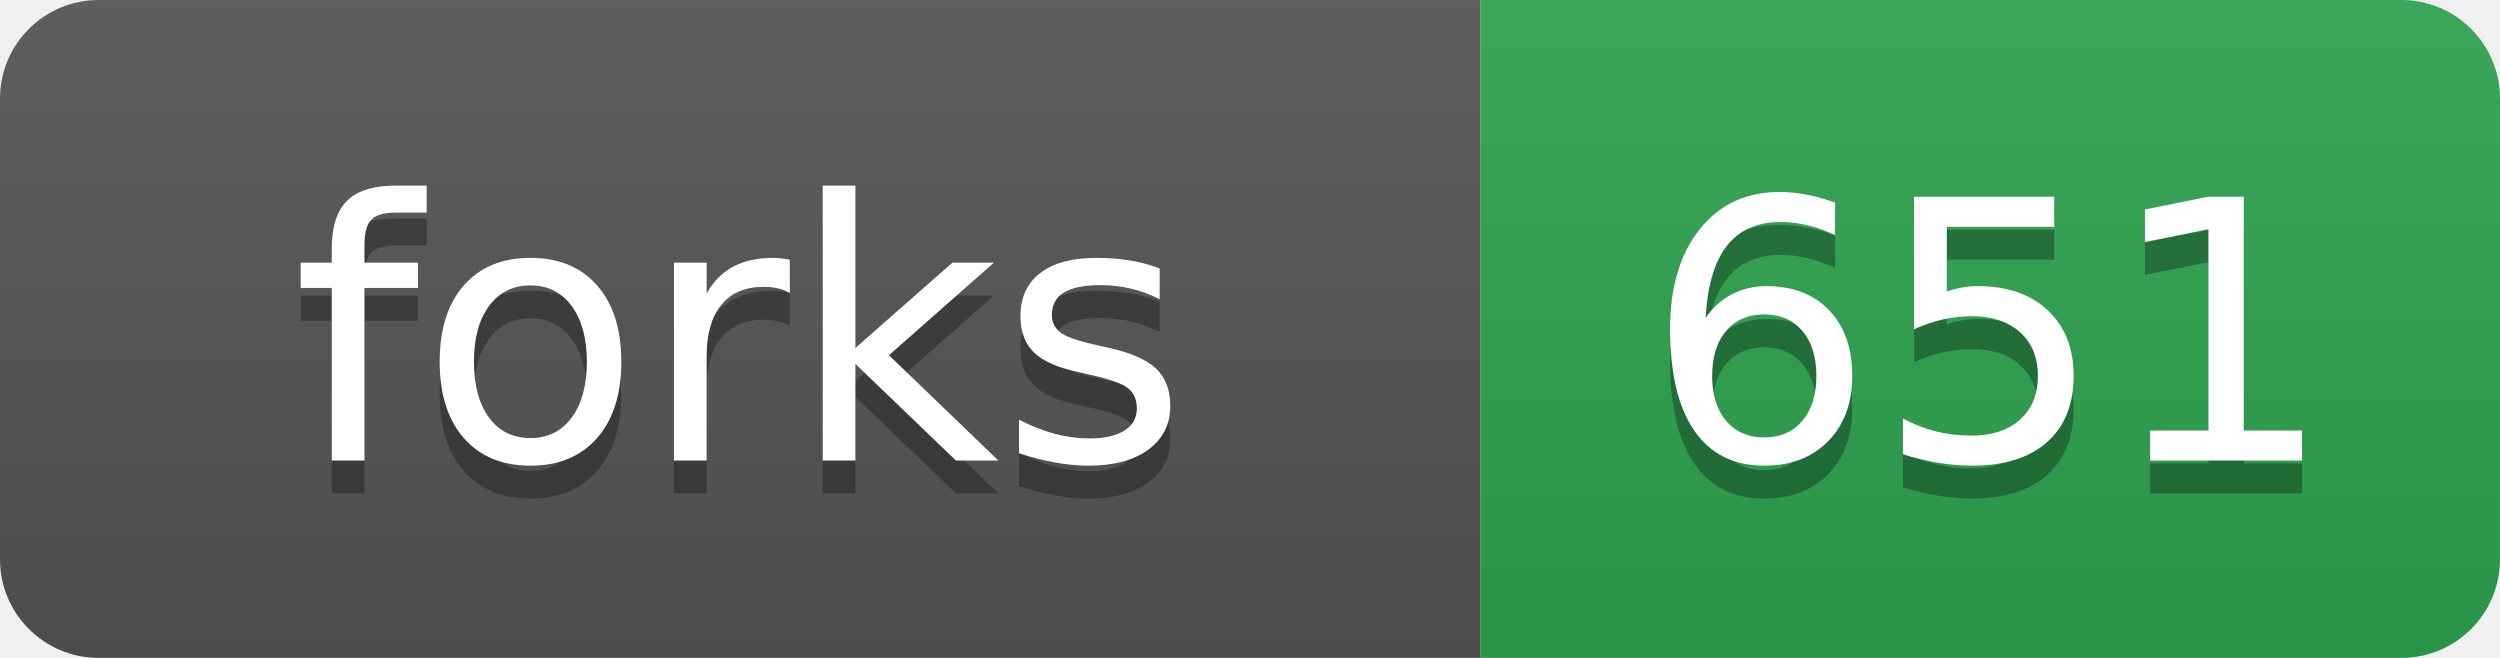
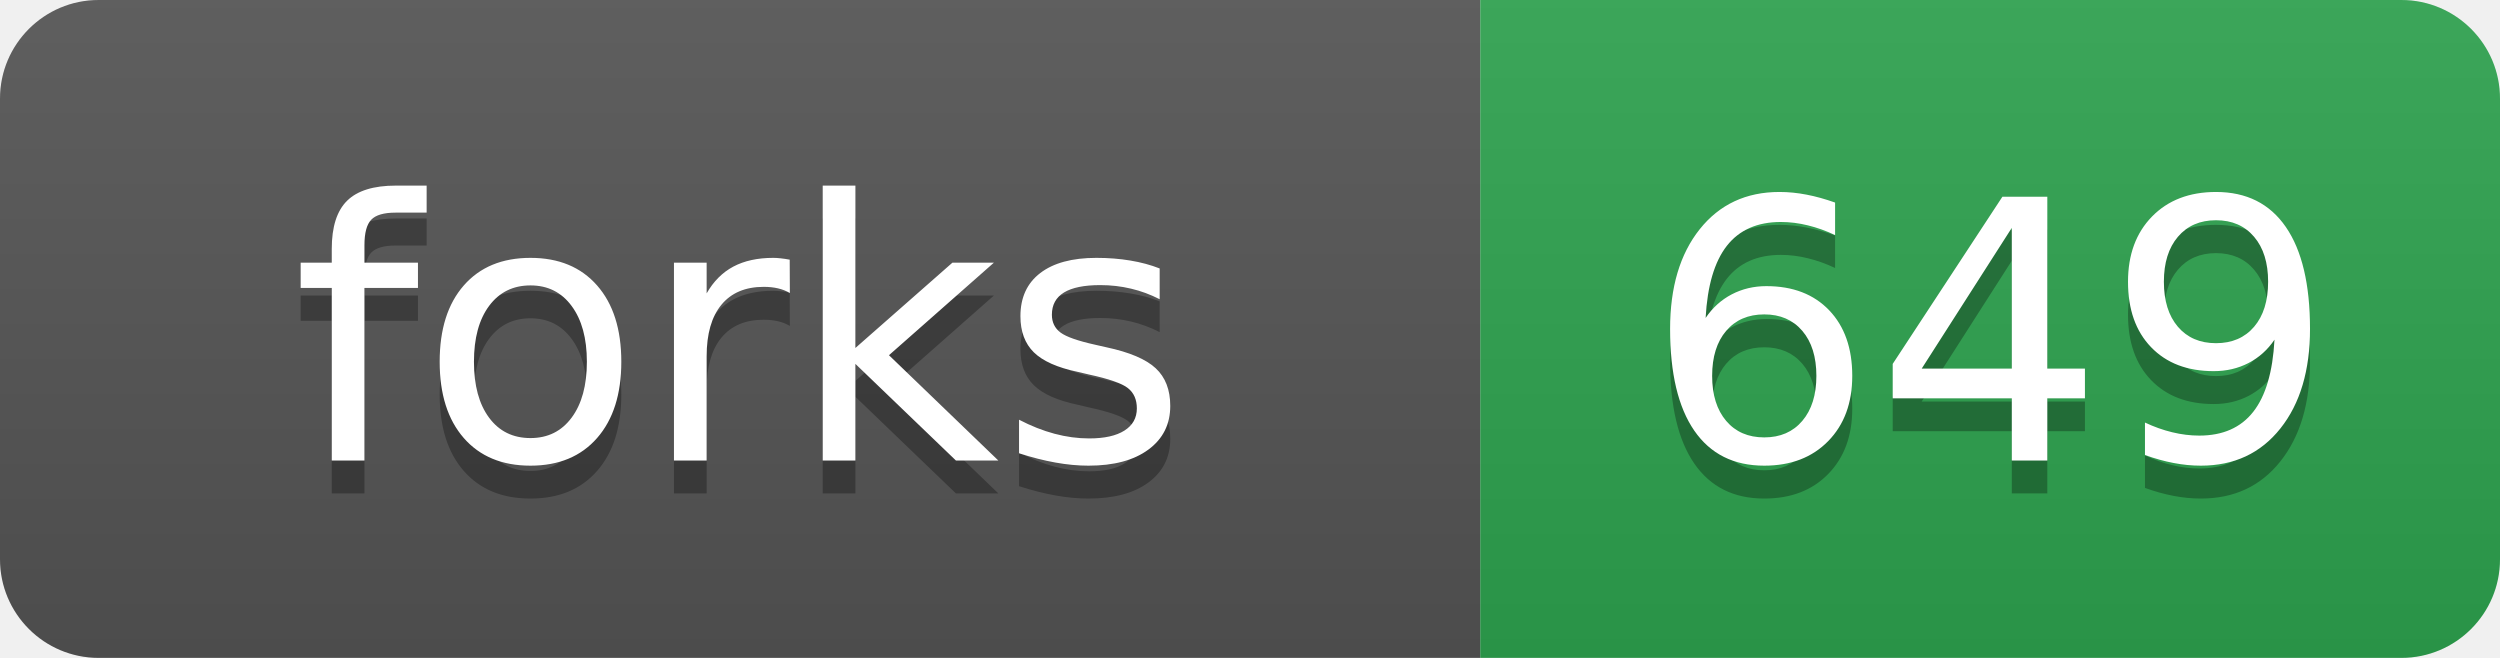
- <svg xmlns="http://www.w3.org/2000/svg" width="76" height="20" role="img" aria-label="forks: 651">
+ <svg xmlns="http://www.w3.org/2000/svg" width="76" height="20" role="img" aria-label="forks: 649">
  <linearGradient id="s" x2="0" y2="100%">
    <stop offset="0" stop-color="#bbb" stop-opacity=".1" />
    <stop offset="1" stop-opacity=".1" />
  </linearGradient>
  <clipPath id="r">
    <rect width="76" height="20" rx="3" fill="#fff" />
  </clipPath>
  <g clip-path="url(#r)">
    <rect width="45" height="20" fill="#555" />
    <rect x="45" width="31" height="20" fill="#2ea44f" />
    <rect width="76" height="20" fill="url(#s)" />
  </g>
  <g fill="#fff" text-anchor="middle" font-family="Verdana,Geneva,DejaVu Sans,sans-serif" text-rendering="geometricPrecision" font-size="110">
    <text aria-hidden="true" x="225" y="150" fill="#010101" fill-opacity=".3" transform="scale(.1)">forks</text>
    <text x="225" y="140" transform="scale(.1)">forks</text>
-     <text aria-hidden="true" x="605" y="150" fill="#010101" fill-opacity=".3" transform="scale(.1)">651</text>
-     <text x="605" y="140" transform="scale(.1)">651</text>
+     <text aria-hidden="true" x="605" y="150" fill="#010101" fill-opacity=".3" transform="scale(.1)">649</text>
+     <text x="605" y="140" transform="scale(.1)">649</text>
  </g>
</svg>
